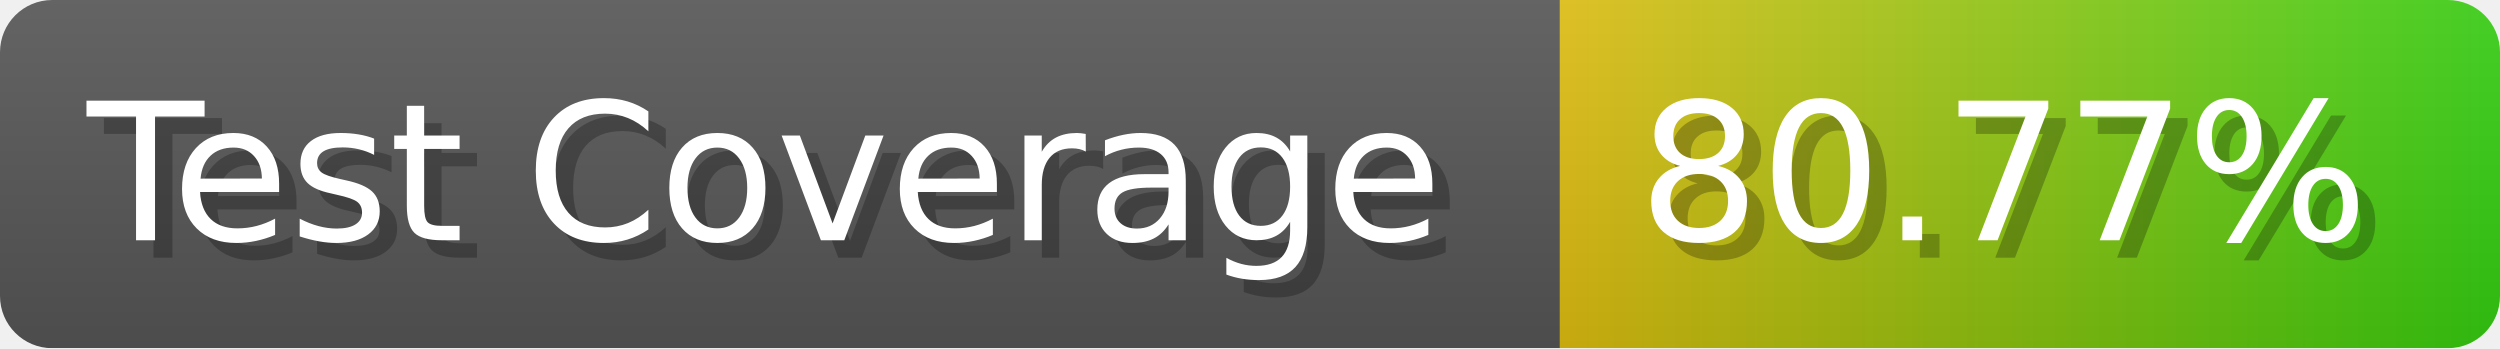
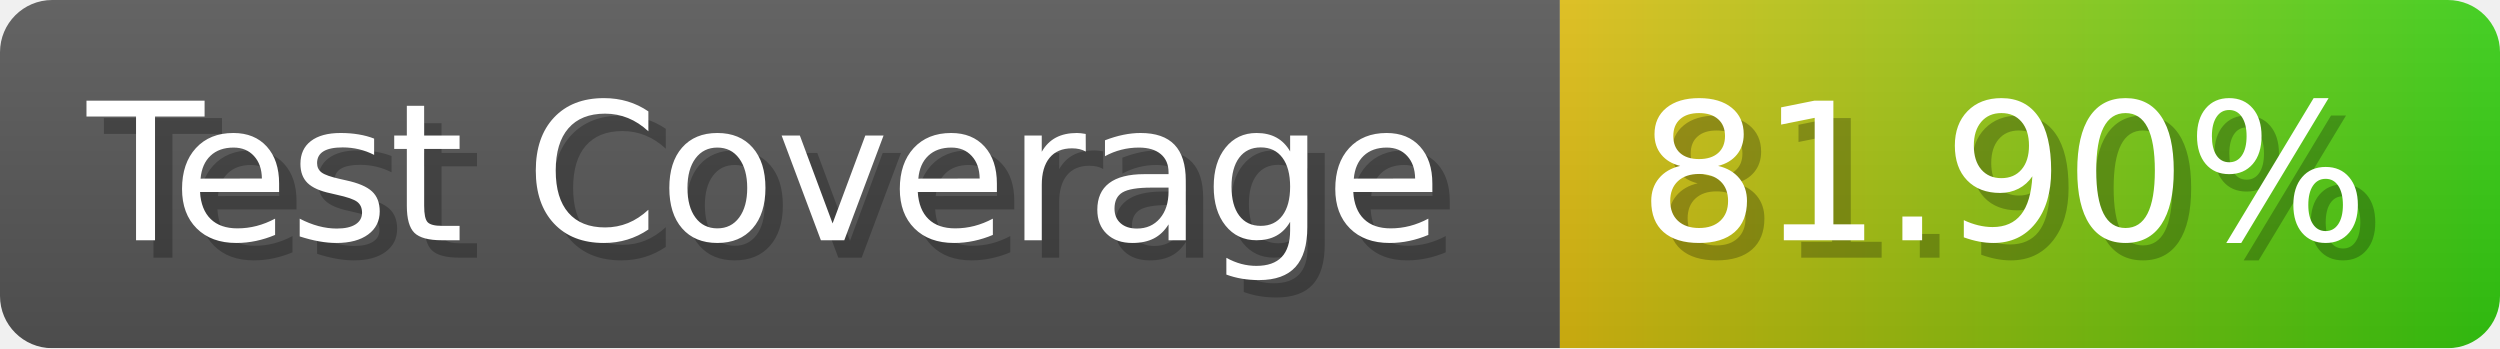
- <svg xmlns="http://www.w3.org/2000/svg" width="143.6" height="20" viewBox="0 0 1436 200" role="img" aria-label="Test Coverage: 80.77%">
+ <svg xmlns="http://www.w3.org/2000/svg" width="143.6" height="20" viewBox="0 0 1436 200" role="img" aria-label="Test Coverage: 81.90%">
  <linearGradient id="a" x2="0" y2="100%">
    <stop offset="0" stop-opacity=".1" stop-color="#EEE" />
    <stop offset="1" stop-opacity=".1" />
  </linearGradient>
  <mask id="m">
    <rect width="1436" height="200" rx="30" fill="#FFF" />
  </mask>
  <g mask="url(#m)">
    <rect width="896" height="200" fill="#555" />
    <rect width="540" height="200" fill="url(#x)" x="896" />
    <rect width="1436" height="200" fill="url(#a)" />
  </g>
  <g aria-hidden="true" fill="#fff" text-anchor="start" font-family="Verdana,DejaVu Sans,sans-serif" font-size="110">
    <text x="60" y="148" textLength="796" fill="#000" opacity="0.25">Test Coverage</text>
    <text x="50" y="138" textLength="796">Test Coverage</text>
-     <text x="951" y="148" textLength="440" fill="#000" opacity="0.25">80.77%</text>
-     <text x="941" y="138" textLength="440">80.77%</text>
+     <text x="951" y="148" textLength="440" fill="#000" opacity="0.25">81.90%</text>
+     <text x="941" y="138" textLength="440">81.90%</text>
  </g>
  <linearGradient id="x" x1="0%" y1="0%" x2="100%" y2="0%">
    <stop offset="0%" style="stop-color:#DB1" />
    <stop offset="100%" style="stop-color:#3C1" />
  </linearGradient>
</svg>
